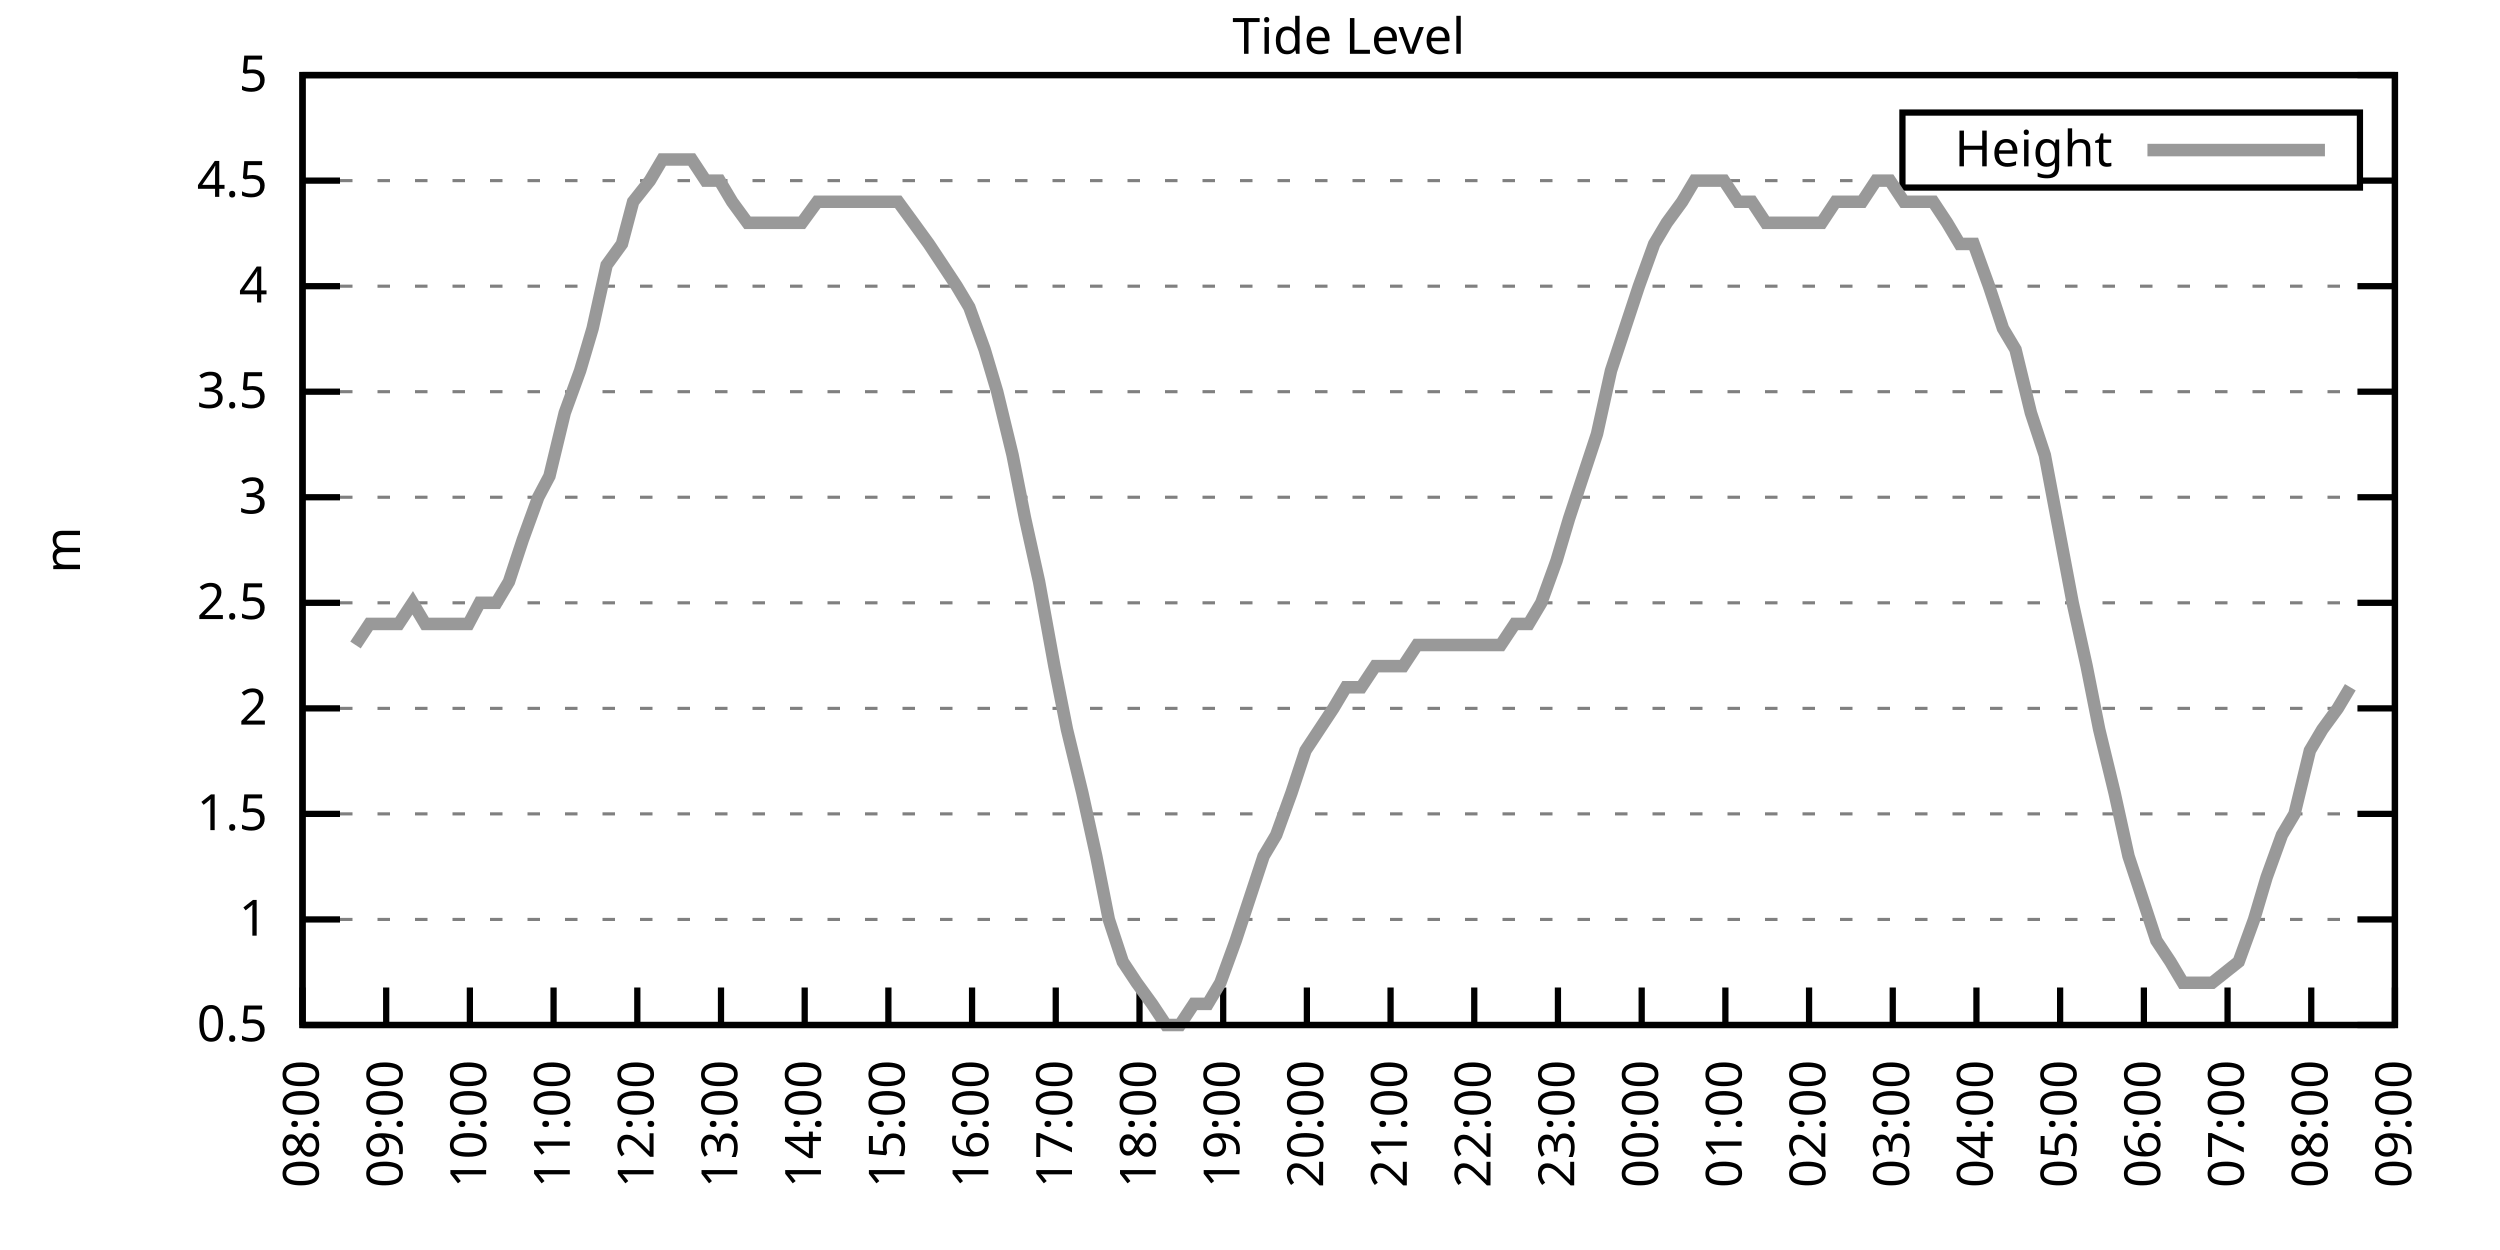
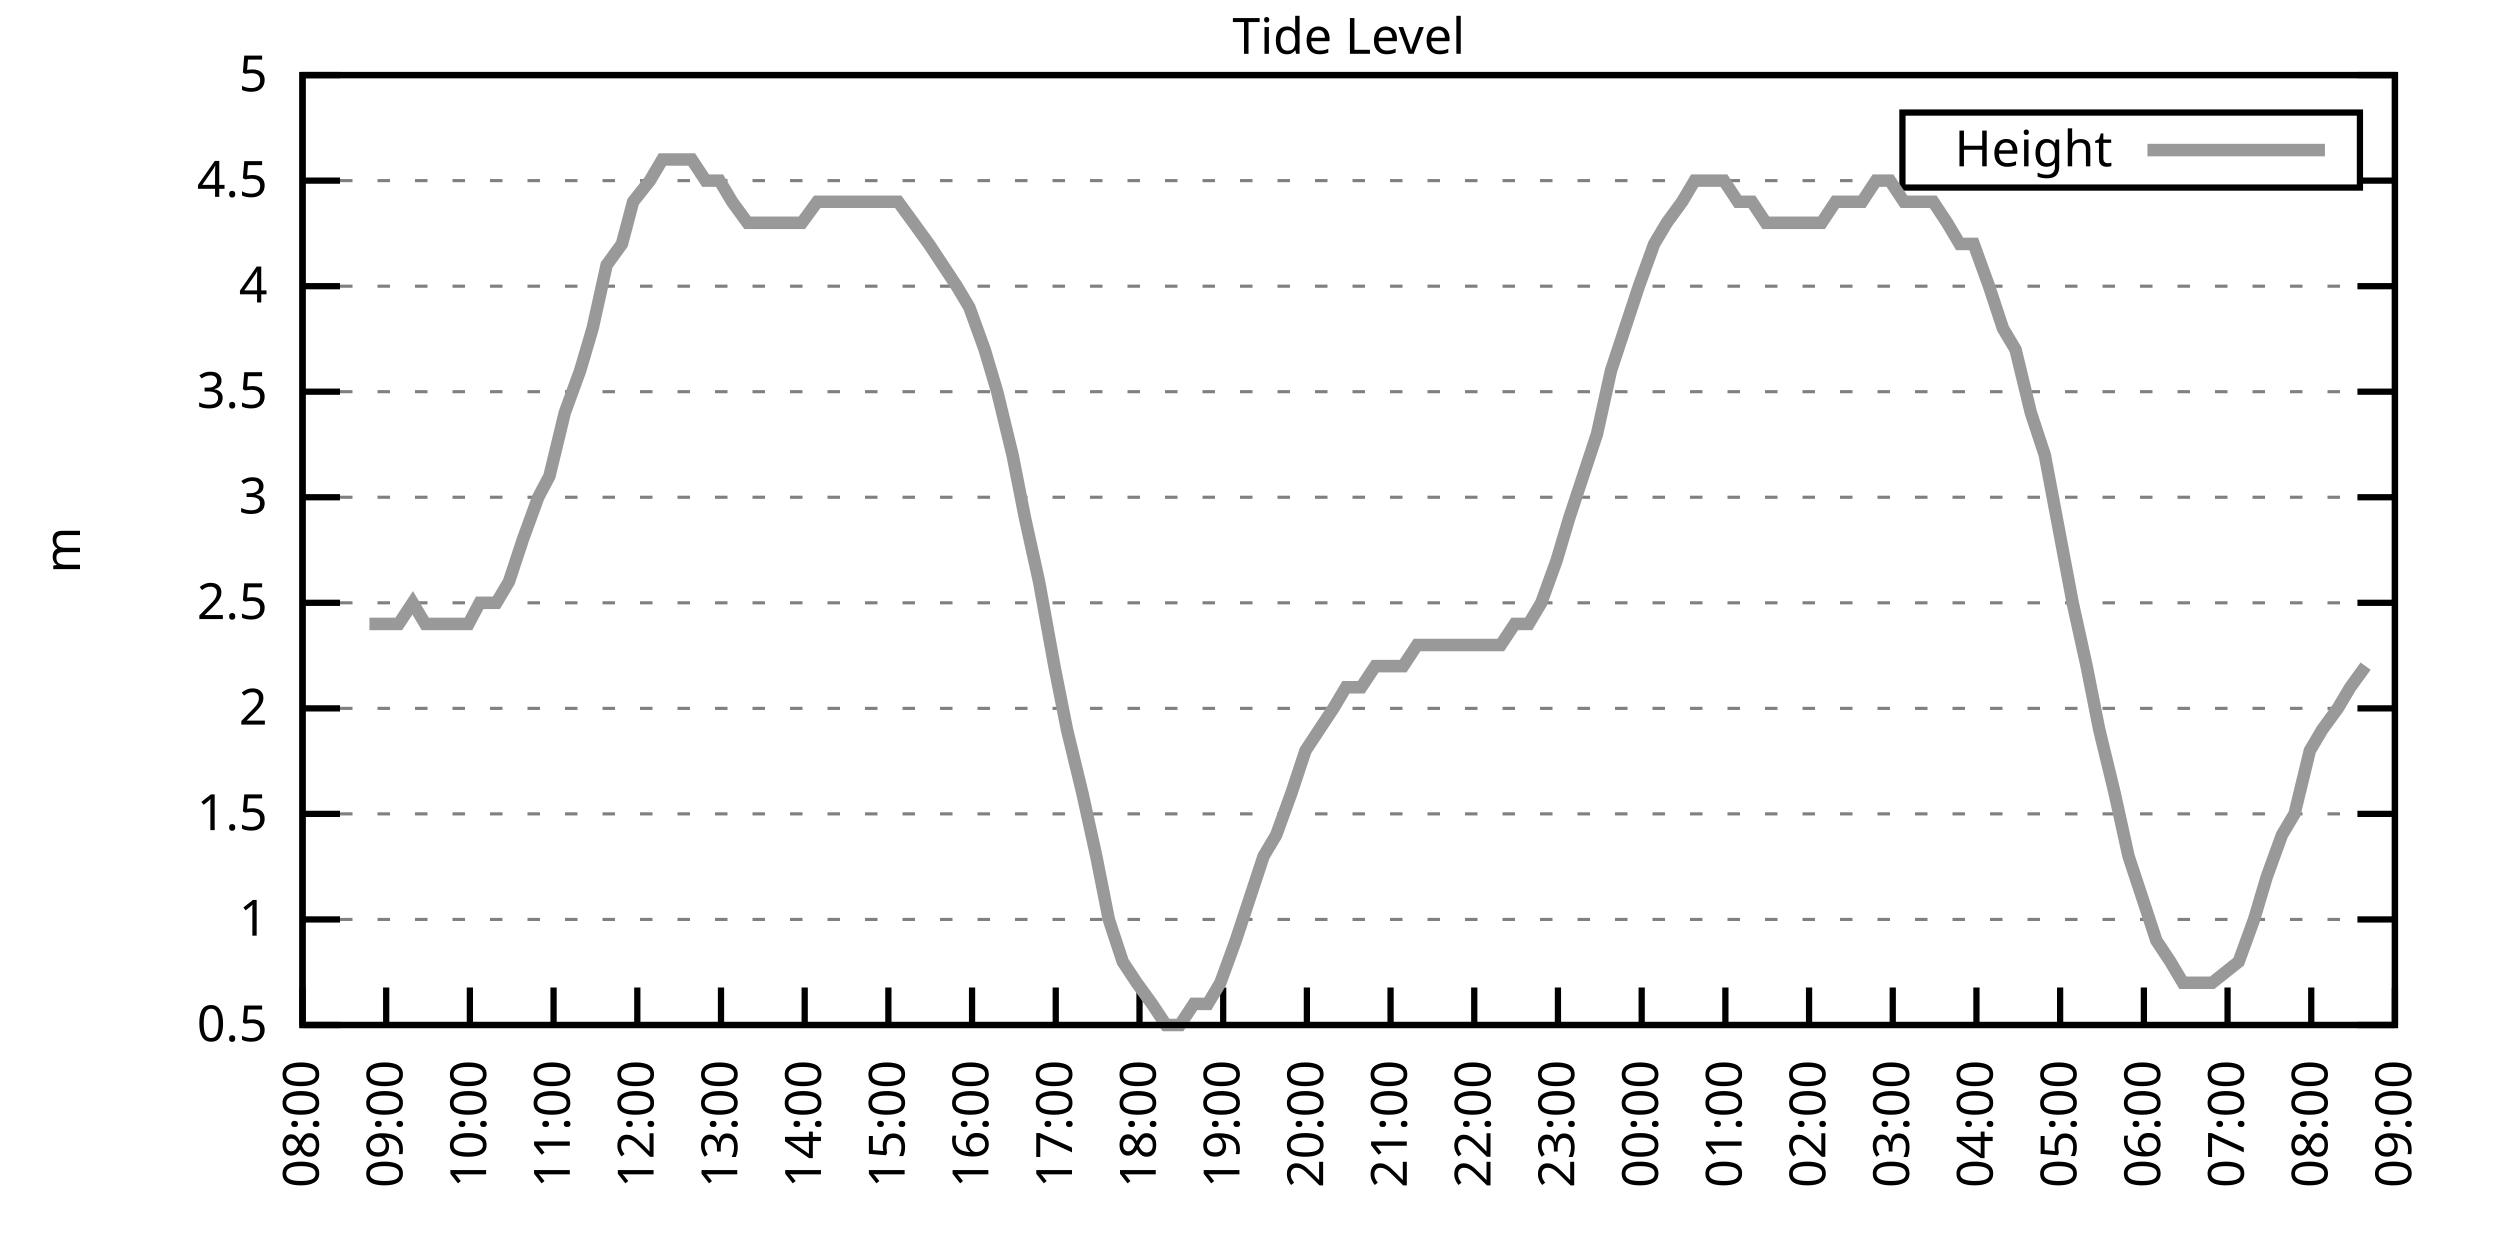
<svg xmlns="http://www.w3.org/2000/svg" xmlns:xlink="http://www.w3.org/1999/xlink" width="400" height="200" viewBox="0 0 400 200">
  <g id="gnuplot_canvas">
    <rect x="0" y="0" width="400" height="200" fill="none" />
    <defs>
      <circle id="gpDot" r="0.5" stroke-width="0.5" stroke="currentColor" />
      <path id="gpPt0" stroke-width="0.333" stroke="currentColor" d="M-1,0 h2 M0,-1 v2" />
      <path id="gpPt1" stroke-width="0.333" stroke="currentColor" d="M-1,-1 L1,1 M1,-1 L-1,1" />
      <path id="gpPt2" stroke-width="0.333" stroke="currentColor" d="M-1,0 L1,0 M0,-1 L0,1 M-1,-1 L1,1 M-1,1 L1,-1" />
      <rect id="gpPt3" stroke-width="0.333" stroke="currentColor" x="-1" y="-1" width="2" height="2" />
      <rect id="gpPt4" stroke-width="0.333" stroke="currentColor" fill="currentColor" x="-1" y="-1" width="2" height="2" />
      <circle id="gpPt5" stroke-width="0.333" stroke="currentColor" cx="0" cy="0" r="1" />
      <use xlink:href="#gpPt5" id="gpPt6" fill="currentColor" stroke="none" />
      <path id="gpPt7" stroke-width="0.333" stroke="currentColor" d="M0,-1.33 L-1.33,0.67 L1.33,0.67 z" />
      <use xlink:href="#gpPt7" id="gpPt8" fill="currentColor" stroke="none" />
      <use xlink:href="#gpPt7" id="gpPt9" stroke="currentColor" transform="rotate(180)" />
      <use xlink:href="#gpPt9" id="gpPt10" fill="currentColor" stroke="none" />
      <use xlink:href="#gpPt3" id="gpPt11" stroke="currentColor" transform="rotate(45)" />
      <use xlink:href="#gpPt11" id="gpPt12" fill="currentColor" stroke="none" />
      <path id="gpPt13" stroke-width="0.333" stroke="currentColor" d="M0,1.330 L1.265,0.411 L0.782,-1.067 L-0.782,-1.076 L-1.265,0.411 z" />
      <use xlink:href="#gpPt13" id="gpPt14" fill="currentColor" stroke="none" />
      <filter id="textbox" filterUnits="objectBoundingBox" x="0" y="0" height="1" width="1">
        <feFlood flood-color="white" flood-opacity="1" result="bgnd" />
        <feComposite in="SourceGraphic" in2="bgnd" operator="atop" />
      </filter>
      <filter id="greybox" filterUnits="objectBoundingBox" x="0" y="0" height="1" width="1">
        <feFlood flood-color="lightgrey" flood-opacity="1" result="grey" />
        <feComposite in="SourceGraphic" in2="grey" operator="atop" />
      </filter>
    </defs>
    <g fill="none" color="white" stroke="currentColor" stroke-width="1.00" stroke-linecap="butt" stroke-linejoin="miter">
</g>
    <g fill="none" color="black" stroke="currentColor" stroke-width="1.00" stroke-linecap="butt" stroke-linejoin="miter">
      <g stroke="none" shape-rendering="crispEdges">
        <polygon fill="rgb(255, 255, 255)" points="48.40,164.00 383.18,164.00 383.18,12.02 48.40,12.02 " />
      </g>
    </g>
    <g fill="none" color="black" stroke="currentColor" stroke-width="1.00" stroke-linecap="butt" stroke-linejoin="miter">
</g>
    <g fill="none" color="black" stroke="black" stroke-width="0.50" stroke-linecap="butt" stroke-linejoin="miter">
</g>
    <g fill="none" color="gray" stroke="currentColor" stroke-width="0.50" stroke-linecap="butt" stroke-linejoin="miter">
      <path stroke="gray" stroke-dasharray="2,4" class="gridline" d="M48.40,164.00 L383.19,164.00  " />
    </g>
    <g fill="none" color="gray" stroke="gray" stroke-width="1.00" stroke-linecap="butt" stroke-linejoin="miter">
</g>
    <g fill="none" color="black" stroke="currentColor" stroke-width="1.00" stroke-linecap="butt" stroke-linejoin="miter">
      <path stroke="black" d="M48.40,164.00 L54.40,164.00 M383.19,164.00 L377.19,164.00  " />
      <g transform="translate(42.80,166.60)" stroke="none" fill="black" font-family="Sans" font-size="8.00" text-anchor="end">
        <text>
          <tspan font-family="Sans"> 0.5</tspan>
        </text>
      </g>
    </g>
    <g fill="none" color="black" stroke="currentColor" stroke-width="1.00" stroke-linecap="butt" stroke-linejoin="miter">
</g>
    <g fill="none" color="black" stroke="black" stroke-width="0.50" stroke-linecap="butt" stroke-linejoin="miter">
</g>
    <g fill="none" color="gray" stroke="currentColor" stroke-width="0.50" stroke-linecap="butt" stroke-linejoin="miter">
      <path stroke="gray" stroke-dasharray="2,4" class="gridline" d="M48.40,147.11 L383.19,147.11  " />
    </g>
    <g fill="none" color="gray" stroke="gray" stroke-width="1.00" stroke-linecap="butt" stroke-linejoin="miter">
</g>
    <g fill="none" color="black" stroke="currentColor" stroke-width="1.00" stroke-linecap="butt" stroke-linejoin="miter">
      <path stroke="black" d="M48.40,147.11 L54.40,147.11 M383.19,147.11 L377.19,147.11  " />
      <g transform="translate(42.80,149.71)" stroke="none" fill="black" font-family="Sans" font-size="8.00" text-anchor="end">
        <text>
          <tspan font-family="Sans"> 1</tspan>
        </text>
      </g>
    </g>
    <g fill="none" color="black" stroke="currentColor" stroke-width="1.00" stroke-linecap="butt" stroke-linejoin="miter">
</g>
    <g fill="none" color="black" stroke="black" stroke-width="0.50" stroke-linecap="butt" stroke-linejoin="miter">
</g>
    <g fill="none" color="gray" stroke="currentColor" stroke-width="0.50" stroke-linecap="butt" stroke-linejoin="miter">
      <path stroke="gray" stroke-dasharray="2,4" class="gridline" d="M48.40,130.22 L383.19,130.22  " />
    </g>
    <g fill="none" color="gray" stroke="gray" stroke-width="1.00" stroke-linecap="butt" stroke-linejoin="miter">
</g>
    <g fill="none" color="black" stroke="currentColor" stroke-width="1.00" stroke-linecap="butt" stroke-linejoin="miter">
      <path stroke="black" d="M48.40,130.22 L54.40,130.22 M383.19,130.22 L377.19,130.22  " />
      <g transform="translate(42.80,132.82)" stroke="none" fill="black" font-family="Sans" font-size="8.00" text-anchor="end">
        <text>
          <tspan font-family="Sans"> 1.5</tspan>
        </text>
      </g>
    </g>
    <g fill="none" color="black" stroke="currentColor" stroke-width="1.00" stroke-linecap="butt" stroke-linejoin="miter">
</g>
    <g fill="none" color="black" stroke="black" stroke-width="0.50" stroke-linecap="butt" stroke-linejoin="miter">
</g>
    <g fill="none" color="gray" stroke="currentColor" stroke-width="0.50" stroke-linecap="butt" stroke-linejoin="miter">
      <path stroke="gray" stroke-dasharray="2,4" class="gridline" d="M48.40,113.34 L383.19,113.34  " />
    </g>
    <g fill="none" color="gray" stroke="gray" stroke-width="1.00" stroke-linecap="butt" stroke-linejoin="miter">
</g>
    <g fill="none" color="black" stroke="currentColor" stroke-width="1.00" stroke-linecap="butt" stroke-linejoin="miter">
      <path stroke="black" d="M48.40,113.34 L54.40,113.34 M383.19,113.34 L377.19,113.34  " />
      <g transform="translate(42.80,115.94)" stroke="none" fill="black" font-family="Sans" font-size="8.00" text-anchor="end">
        <text>
          <tspan font-family="Sans"> 2</tspan>
        </text>
      </g>
    </g>
    <g fill="none" color="black" stroke="currentColor" stroke-width="1.00" stroke-linecap="butt" stroke-linejoin="miter">
</g>
    <g fill="none" color="black" stroke="black" stroke-width="0.50" stroke-linecap="butt" stroke-linejoin="miter">
</g>
    <g fill="none" color="gray" stroke="currentColor" stroke-width="0.50" stroke-linecap="butt" stroke-linejoin="miter">
      <path stroke="gray" stroke-dasharray="2,4" class="gridline" d="M48.40,96.45 L383.19,96.45  " />
    </g>
    <g fill="none" color="gray" stroke="gray" stroke-width="1.00" stroke-linecap="butt" stroke-linejoin="miter">
</g>
    <g fill="none" color="black" stroke="currentColor" stroke-width="1.00" stroke-linecap="butt" stroke-linejoin="miter">
      <path stroke="black" d="M48.40,96.45 L54.40,96.45 M383.19,96.45 L377.19,96.45  " />
      <g transform="translate(42.80,99.05)" stroke="none" fill="black" font-family="Sans" font-size="8.00" text-anchor="end">
        <text>
          <tspan font-family="Sans"> 2.5</tspan>
        </text>
      </g>
    </g>
    <g fill="none" color="black" stroke="currentColor" stroke-width="1.00" stroke-linecap="butt" stroke-linejoin="miter">
</g>
    <g fill="none" color="black" stroke="black" stroke-width="0.50" stroke-linecap="butt" stroke-linejoin="miter">
</g>
    <g fill="none" color="gray" stroke="currentColor" stroke-width="0.50" stroke-linecap="butt" stroke-linejoin="miter">
      <path stroke="gray" stroke-dasharray="2,4" class="gridline" d="M48.40,79.56 L383.19,79.56  " />
    </g>
    <g fill="none" color="gray" stroke="gray" stroke-width="1.00" stroke-linecap="butt" stroke-linejoin="miter">
</g>
    <g fill="none" color="black" stroke="currentColor" stroke-width="1.00" stroke-linecap="butt" stroke-linejoin="miter">
      <path stroke="black" d="M48.40,79.56 L54.40,79.56 M383.19,79.56 L377.19,79.56  " />
      <g transform="translate(42.80,82.16)" stroke="none" fill="black" font-family="Sans" font-size="8.00" text-anchor="end">
        <text>
          <tspan font-family="Sans"> 3</tspan>
        </text>
      </g>
    </g>
    <g fill="none" color="black" stroke="currentColor" stroke-width="1.00" stroke-linecap="butt" stroke-linejoin="miter">
</g>
    <g fill="none" color="black" stroke="black" stroke-width="0.50" stroke-linecap="butt" stroke-linejoin="miter">
</g>
    <g fill="none" color="gray" stroke="currentColor" stroke-width="0.50" stroke-linecap="butt" stroke-linejoin="miter">
      <path stroke="gray" stroke-dasharray="2,4" class="gridline" d="M48.40,62.67 L383.19,62.67  " />
    </g>
    <g fill="none" color="gray" stroke="gray" stroke-width="1.00" stroke-linecap="butt" stroke-linejoin="miter">
</g>
    <g fill="none" color="black" stroke="currentColor" stroke-width="1.00" stroke-linecap="butt" stroke-linejoin="miter">
      <path stroke="black" d="M48.40,62.67 L54.40,62.67 M383.19,62.67 L377.19,62.67  " />
      <g transform="translate(42.80,65.27)" stroke="none" fill="black" font-family="Sans" font-size="8.00" text-anchor="end">
        <text>
          <tspan font-family="Sans"> 3.5</tspan>
        </text>
      </g>
    </g>
    <g fill="none" color="black" stroke="currentColor" stroke-width="1.00" stroke-linecap="butt" stroke-linejoin="miter">
</g>
    <g fill="none" color="black" stroke="black" stroke-width="0.50" stroke-linecap="butt" stroke-linejoin="miter">
</g>
    <g fill="none" color="gray" stroke="currentColor" stroke-width="0.50" stroke-linecap="butt" stroke-linejoin="miter">
      <path stroke="gray" stroke-dasharray="2,4" class="gridline" d="M48.40,45.79 L383.19,45.79  " />
    </g>
    <g fill="none" color="gray" stroke="gray" stroke-width="1.00" stroke-linecap="butt" stroke-linejoin="miter">
</g>
    <g fill="none" color="black" stroke="currentColor" stroke-width="1.00" stroke-linecap="butt" stroke-linejoin="miter">
      <path stroke="black" d="M48.40,45.79 L54.40,45.79 M383.19,45.79 L377.19,45.79  " />
      <g transform="translate(42.80,48.39)" stroke="none" fill="black" font-family="Sans" font-size="8.00" text-anchor="end">
        <text>
          <tspan font-family="Sans"> 4</tspan>
        </text>
      </g>
    </g>
    <g fill="none" color="black" stroke="currentColor" stroke-width="1.00" stroke-linecap="butt" stroke-linejoin="miter">
</g>
    <g fill="none" color="black" stroke="black" stroke-width="0.50" stroke-linecap="butt" stroke-linejoin="miter">
</g>
    <g fill="none" color="gray" stroke="currentColor" stroke-width="0.50" stroke-linecap="butt" stroke-linejoin="miter">
      <path stroke="gray" stroke-dasharray="2,4" class="gridline" d="M48.40,28.90 L304.39,28.90 M377.59,28.90 L383.19,28.90  " />
    </g>
    <g fill="none" color="gray" stroke="gray" stroke-width="1.00" stroke-linecap="butt" stroke-linejoin="miter">
</g>
    <g fill="none" color="black" stroke="currentColor" stroke-width="1.00" stroke-linecap="butt" stroke-linejoin="miter">
      <path stroke="black" d="M48.40,28.90 L54.40,28.90 M383.19,28.90 L377.19,28.90  " />
      <g transform="translate(42.80,31.50)" stroke="none" fill="black" font-family="Sans" font-size="8.00" text-anchor="end">
        <text>
          <tspan font-family="Sans"> 4.5</tspan>
        </text>
      </g>
    </g>
    <g fill="none" color="black" stroke="currentColor" stroke-width="1.00" stroke-linecap="butt" stroke-linejoin="miter">
</g>
    <g fill="none" color="black" stroke="black" stroke-width="0.50" stroke-linecap="butt" stroke-linejoin="miter">
</g>
    <g fill="none" color="gray" stroke="currentColor" stroke-width="0.50" stroke-linecap="butt" stroke-linejoin="miter">
      <path stroke="gray" stroke-dasharray="2,4" class="gridline" d="M48.40,12.01 L383.19,12.01  " />
    </g>
    <g fill="none" color="gray" stroke="gray" stroke-width="1.00" stroke-linecap="butt" stroke-linejoin="miter">
</g>
    <g fill="none" color="black" stroke="currentColor" stroke-width="1.00" stroke-linecap="butt" stroke-linejoin="miter">
      <path stroke="black" d="M48.40,12.01 L54.40,12.01 M383.19,12.01 L377.19,12.01  " />
      <g transform="translate(42.80,14.61)" stroke="none" fill="black" font-family="Sans" font-size="8.00" text-anchor="end">
        <text>
          <tspan font-family="Sans"> 5</tspan>
        </text>
      </g>
    </g>
    <g fill="none" color="black" stroke="currentColor" stroke-width="1.00" stroke-linecap="butt" stroke-linejoin="miter">
      <path stroke="black" d="M48.40,164.00 L48.40,158.00  " />
      <g transform="translate(51.00,169.60) rotate(270.00)" stroke="none" fill="black" font-family="Sans" font-size="8.00" text-anchor="end">
        <text>
          <tspan font-family="Sans">08:00</tspan>
        </text>
      </g>
    </g>
    <g fill="none" color="black" stroke="currentColor" stroke-width="1.00" stroke-linecap="butt" stroke-linejoin="miter">
      <path stroke="black" d="M61.79,164.00 L61.79,158.00  " />
      <g transform="translate(64.39,169.60) rotate(270.00)" stroke="none" fill="black" font-family="Sans" font-size="8.00" text-anchor="end">
        <text>
          <tspan font-family="Sans">09:00</tspan>
        </text>
      </g>
    </g>
    <g fill="none" color="black" stroke="currentColor" stroke-width="1.00" stroke-linecap="butt" stroke-linejoin="miter">
      <path stroke="black" d="M75.18,164.00 L75.18,158.00  " />
      <g transform="translate(77.78,169.60) rotate(270.00)" stroke="none" fill="black" font-family="Sans" font-size="8.00" text-anchor="end">
        <text>
          <tspan font-family="Sans">10:00</tspan>
        </text>
      </g>
    </g>
    <g fill="none" color="black" stroke="currentColor" stroke-width="1.00" stroke-linecap="butt" stroke-linejoin="miter">
      <path stroke="black" d="M88.57,164.00 L88.57,158.00  " />
      <g transform="translate(91.17,169.60) rotate(270.00)" stroke="none" fill="black" font-family="Sans" font-size="8.00" text-anchor="end">
        <text>
          <tspan font-family="Sans">11:00</tspan>
        </text>
      </g>
    </g>
    <g fill="none" color="black" stroke="currentColor" stroke-width="1.00" stroke-linecap="butt" stroke-linejoin="miter">
      <path stroke="black" d="M101.97,164.00 L101.97,158.00  " />
      <g transform="translate(104.57,169.60) rotate(270.00)" stroke="none" fill="black" font-family="Sans" font-size="8.00" text-anchor="end">
        <text>
          <tspan font-family="Sans">12:00</tspan>
        </text>
      </g>
    </g>
    <g fill="none" color="black" stroke="currentColor" stroke-width="1.00" stroke-linecap="butt" stroke-linejoin="miter">
      <path stroke="black" d="M115.36,164.00 L115.36,158.00  " />
      <g transform="translate(117.96,169.60) rotate(270.00)" stroke="none" fill="black" font-family="Sans" font-size="8.00" text-anchor="end">
        <text>
          <tspan font-family="Sans">13:00</tspan>
        </text>
      </g>
    </g>
    <g fill="none" color="black" stroke="currentColor" stroke-width="1.00" stroke-linecap="butt" stroke-linejoin="miter">
      <path stroke="black" d="M128.75,164.00 L128.75,158.00  " />
      <g transform="translate(131.35,169.60) rotate(270.00)" stroke="none" fill="black" font-family="Sans" font-size="8.00" text-anchor="end">
        <text>
          <tspan font-family="Sans">14:00</tspan>
        </text>
      </g>
    </g>
    <g fill="none" color="black" stroke="currentColor" stroke-width="1.00" stroke-linecap="butt" stroke-linejoin="miter">
      <path stroke="black" d="M142.14,164.00 L142.14,158.00  " />
      <g transform="translate(144.74,169.60) rotate(270.00)" stroke="none" fill="black" font-family="Sans" font-size="8.00" text-anchor="end">
        <text>
          <tspan font-family="Sans">15:00</tspan>
        </text>
      </g>
    </g>
    <g fill="none" color="black" stroke="currentColor" stroke-width="1.00" stroke-linecap="butt" stroke-linejoin="miter">
      <path stroke="black" d="M155.53,164.00 L155.53,158.00  " />
      <g transform="translate(158.13,169.60) rotate(270.00)" stroke="none" fill="black" font-family="Sans" font-size="8.00" text-anchor="end">
        <text>
          <tspan font-family="Sans">16:00</tspan>
        </text>
      </g>
    </g>
    <g fill="none" color="black" stroke="currentColor" stroke-width="1.00" stroke-linecap="butt" stroke-linejoin="miter">
      <path stroke="black" d="M168.92,164.00 L168.92,158.00  " />
      <g transform="translate(171.52,169.60) rotate(270.00)" stroke="none" fill="black" font-family="Sans" font-size="8.00" text-anchor="end">
        <text>
          <tspan font-family="Sans">17:00</tspan>
        </text>
      </g>
    </g>
    <g fill="none" color="black" stroke="currentColor" stroke-width="1.00" stroke-linecap="butt" stroke-linejoin="miter">
      <path stroke="black" d="M182.32,164.00 L182.32,158.00  " />
      <g transform="translate(184.92,169.60) rotate(270.00)" stroke="none" fill="black" font-family="Sans" font-size="8.00" text-anchor="end">
        <text>
          <tspan font-family="Sans">18:00</tspan>
        </text>
      </g>
    </g>
    <g fill="none" color="black" stroke="currentColor" stroke-width="1.00" stroke-linecap="butt" stroke-linejoin="miter">
      <path stroke="black" d="M195.71,164.00 L195.71,158.00  " />
      <g transform="translate(198.31,169.60) rotate(270.00)" stroke="none" fill="black" font-family="Sans" font-size="8.00" text-anchor="end">
        <text>
          <tspan font-family="Sans">19:00</tspan>
        </text>
      </g>
    </g>
    <g fill="none" color="black" stroke="currentColor" stroke-width="1.00" stroke-linecap="butt" stroke-linejoin="miter">
      <path stroke="black" d="M209.10,164.00 L209.10,158.00  " />
      <g transform="translate(211.70,169.60) rotate(270.00)" stroke="none" fill="black" font-family="Sans" font-size="8.00" text-anchor="end">
        <text>
          <tspan font-family="Sans">20:00</tspan>
        </text>
      </g>
    </g>
    <g fill="none" color="black" stroke="currentColor" stroke-width="1.00" stroke-linecap="butt" stroke-linejoin="miter">
      <path stroke="black" d="M222.49,164.00 L222.49,158.00  " />
      <g transform="translate(225.09,169.60) rotate(270.00)" stroke="none" fill="black" font-family="Sans" font-size="8.00" text-anchor="end">
        <text>
          <tspan font-family="Sans">21:00</tspan>
        </text>
      </g>
    </g>
    <g fill="none" color="black" stroke="currentColor" stroke-width="1.00" stroke-linecap="butt" stroke-linejoin="miter">
      <path stroke="black" d="M235.88,164.00 L235.88,158.00  " />
      <g transform="translate(238.48,169.60) rotate(270.00)" stroke="none" fill="black" font-family="Sans" font-size="8.00" text-anchor="end">
        <text>
          <tspan font-family="Sans">22:00</tspan>
        </text>
      </g>
    </g>
    <g fill="none" color="black" stroke="currentColor" stroke-width="1.00" stroke-linecap="butt" stroke-linejoin="miter">
      <path stroke="black" d="M249.27,164.00 L249.27,158.00  " />
      <g transform="translate(251.87,169.60) rotate(270.00)" stroke="none" fill="black" font-family="Sans" font-size="8.00" text-anchor="end">
        <text>
          <tspan font-family="Sans">23:00</tspan>
        </text>
      </g>
    </g>
    <g fill="none" color="black" stroke="currentColor" stroke-width="1.00" stroke-linecap="butt" stroke-linejoin="miter">
      <path stroke="black" d="M262.67,164.00 L262.67,158.00  " />
      <g transform="translate(265.27,169.60) rotate(270.00)" stroke="none" fill="black" font-family="Sans" font-size="8.00" text-anchor="end">
        <text>
          <tspan font-family="Sans">00:00</tspan>
        </text>
      </g>
    </g>
    <g fill="none" color="black" stroke="currentColor" stroke-width="1.00" stroke-linecap="butt" stroke-linejoin="miter">
      <path stroke="black" d="M276.06,164.00 L276.06,158.00  " />
      <g transform="translate(278.66,169.60) rotate(270.00)" stroke="none" fill="black" font-family="Sans" font-size="8.00" text-anchor="end">
        <text>
          <tspan font-family="Sans">01:00</tspan>
        </text>
      </g>
    </g>
    <g fill="none" color="black" stroke="currentColor" stroke-width="1.00" stroke-linecap="butt" stroke-linejoin="miter">
      <path stroke="black" d="M289.45,164.00 L289.45,158.00  " />
      <g transform="translate(292.05,169.60) rotate(270.00)" stroke="none" fill="black" font-family="Sans" font-size="8.00" text-anchor="end">
        <text>
          <tspan font-family="Sans">02:00</tspan>
        </text>
      </g>
    </g>
    <g fill="none" color="black" stroke="currentColor" stroke-width="1.00" stroke-linecap="butt" stroke-linejoin="miter">
      <path stroke="black" d="M302.84,164.00 L302.84,158.00  " />
      <g transform="translate(305.44,169.60) rotate(270.00)" stroke="none" fill="black" font-family="Sans" font-size="8.00" text-anchor="end">
        <text>
          <tspan font-family="Sans">03:00</tspan>
        </text>
      </g>
    </g>
    <g fill="none" color="black" stroke="currentColor" stroke-width="1.00" stroke-linecap="butt" stroke-linejoin="miter">
      <path stroke="black" d="M316.23,164.00 L316.23,158.00  " />
      <g transform="translate(318.83,169.60) rotate(270.00)" stroke="none" fill="black" font-family="Sans" font-size="8.00" text-anchor="end">
        <text>
          <tspan font-family="Sans">04:00</tspan>
        </text>
      </g>
    </g>
    <g fill="none" color="black" stroke="currentColor" stroke-width="1.00" stroke-linecap="butt" stroke-linejoin="miter">
      <path stroke="black" d="M329.62,164.00 L329.62,158.00  " />
      <g transform="translate(332.22,169.60) rotate(270.00)" stroke="none" fill="black" font-family="Sans" font-size="8.00" text-anchor="end">
        <text>
          <tspan font-family="Sans">05:00</tspan>
        </text>
      </g>
    </g>
    <g fill="none" color="black" stroke="currentColor" stroke-width="1.00" stroke-linecap="butt" stroke-linejoin="miter">
      <path stroke="black" d="M343.02,164.00 L343.02,158.00  " />
      <g transform="translate(345.62,169.60) rotate(270.00)" stroke="none" fill="black" font-family="Sans" font-size="8.00" text-anchor="end">
        <text>
          <tspan font-family="Sans">06:00</tspan>
        </text>
      </g>
    </g>
    <g fill="none" color="black" stroke="currentColor" stroke-width="1.00" stroke-linecap="butt" stroke-linejoin="miter">
      <path stroke="black" d="M356.41,164.00 L356.41,158.00  " />
      <g transform="translate(359.01,169.60) rotate(270.00)" stroke="none" fill="black" font-family="Sans" font-size="8.00" text-anchor="end">
        <text>
          <tspan font-family="Sans">07:00</tspan>
        </text>
      </g>
    </g>
    <g fill="none" color="black" stroke="currentColor" stroke-width="1.00" stroke-linecap="butt" stroke-linejoin="miter">
      <path stroke="black" d="M369.80,164.00 L369.80,158.00  " />
      <g transform="translate(372.40,169.60) rotate(270.00)" stroke="none" fill="black" font-family="Sans" font-size="8.00" text-anchor="end">
        <text>
          <tspan font-family="Sans">08:00</tspan>
        </text>
      </g>
    </g>
    <g fill="none" color="black" stroke="currentColor" stroke-width="1.00" stroke-linecap="butt" stroke-linejoin="miter">
      <path stroke="black" d="M383.19,164.00 L383.19,158.00  " />
      <g transform="translate(385.79,169.60) rotate(270.00)" stroke="none" fill="black" font-family="Sans" font-size="8.00" text-anchor="end">
        <text>
          <tspan font-family="Sans">09:00</tspan>
        </text>
      </g>
    </g>
    <g fill="none" color="black" stroke="currentColor" stroke-width="1.00" stroke-linecap="butt" stroke-linejoin="miter">
</g>
    <g fill="none" color="black" stroke="currentColor" stroke-width="1.00" stroke-linecap="butt" stroke-linejoin="miter">
      <path stroke="black" d="M48.40,12.01 L48.40,164.00 L383.19,164.00 L383.19,12.01 L48.40,12.01 Z  " />
    </g>
    <g fill="none" color="black" stroke="currentColor" stroke-width="1.00" stroke-linecap="butt" stroke-linejoin="miter">
</g>
    <g fill="none" color="black" stroke="currentColor" stroke-width="1.00" stroke-linecap="butt" stroke-linejoin="miter">
      <path stroke="black" d="M304.39,30.01 L304.39,18.01 L377.59,18.01 L377.59,30.01 L304.39,30.01 Z  " />
    </g>
    <g id="Tide_level_plot_1">
      <g fill="none" color="white" stroke="black" stroke-width="2.00" stroke-linecap="butt" stroke-linejoin="miter">
</g>
      <g fill="none" color="black" stroke="currentColor" stroke-width="2.00" stroke-linecap="butt" stroke-linejoin="miter">
        <g transform="translate(337.99,26.61)" stroke="none" fill="black" font-family="Sans" font-size="8.00" text-anchor="end">
          <text>
            <tspan font-family="Sans">Height</tspan>
          </text>
        </g>
      </g>
      <g fill="none" color="black" stroke="currentColor" stroke-width="2.00" stroke-linecap="butt" stroke-linejoin="miter">
-         <path stroke="rgb(153, 153, 153)" d="M343.59,24.01 L371.99,24.01 M56.88,103.20 L59.11,99.83 L61.57,99.83 L63.80,99.83 L66.03,96.45 L68.04,99.83   L70.27,99.83 L72.73,99.83 L74.96,99.83 L76.75,96.45 L79.42,96.45 L81.43,93.07 L83.66,86.32 L86.12,79.56   L87.91,76.18 L90.36,66.05 L92.82,59.30 L94.82,52.54 L97.06,42.41 L99.51,39.03 L101.30,32.28 L103.98,28.90   L105.98,25.52 L108.44,25.52 L110.67,25.52 L112.90,28.90 L115.13,28.90 L117.14,32.28 L119.60,35.65 L121.61,35.65   L123.62,35.65 L126.29,35.65 L128.30,35.65 L130.76,32.28 L132.77,32.28 L135.00,32.28 L137.45,32.28 L139.69,32.28   L141.69,32.28 L143.70,32.28 L146.16,35.65 L148.61,39.03 L150.85,42.41 L153.08,45.79 L155.09,49.16 L157.54,55.92   L159.55,62.67 L162.01,72.81 L164.01,82.94 L166.25,93.07 L168.70,106.58 L170.71,116.71 L173.17,126.85 L175.40,136.98   L177.41,147.11 L179.64,153.87 L181.87,157.24 L184.32,160.62 L186.56,164.00 L188.79,164.00 L191.02,160.62 L193.25,160.62   L195.26,157.24 L197.72,150.49 L199.95,143.73 L202.18,136.98 L204.19,133.60 L206.64,126.85 L208.88,120.09 L211.11,116.71   L213.34,113.34 L215.35,109.96 L217.80,109.96 L220.04,106.58 L222.04,106.58 L224.50,106.58 L226.73,103.20 L228.74,103.20   L231.20,103.20 L233.43,103.20 L235.44,103.20 L237.89,103.20 L240.12,103.20 L242.36,99.83 L244.59,99.83 L246.60,96.45   L249.05,89.69 L251.06,82.94 L253.29,76.18 L255.52,69.43 L257.76,59.30 L259.99,52.54 L262.22,45.79 L264.67,39.03   L266.68,35.65 L269.14,32.28 L271.15,28.90 L273.38,28.90 L275.83,28.90 L278.07,32.28 L280.30,32.28 L282.53,35.65   L284.54,35.65 L286.99,35.65 L289.23,35.65 L291.46,35.65 L293.69,32.28 L295.70,32.28 L297.93,32.28 L300.16,28.90   L302.39,28.90 L304.63,32.28 L307.08,32.28 L309.31,32.28 L311.54,35.65 L313.55,39.03 L315.79,39.03 L318.24,45.79   L320.47,52.54 L322.48,55.92 L324.94,66.05 L327.17,72.81 L331.63,96.45 L333.86,106.58 L335.87,116.71 L338.33,126.85   L340.56,136.98 L342.79,143.73 L345.02,150.49 L347.26,153.87 L349.26,157.24 L351.72,157.24 L353.95,157.24 L358.19,153.87   L360.65,147.11 L362.66,140.36 L365.11,133.60 L367.12,130.22 L369.58,120.09 L371.58,116.71 L374.04,113.34 L376.05,109.96    " />
+         <path stroke="rgb(153, 153, 153)" d="M343.59,24.01 L371.99,24.01 M59.11,99.83 L61.57,99.83 L63.80,99.83 L66.03,96.45 L68.04,99.83 L70.27,99.83   L72.73,99.83 L74.96,99.83 L76.75,96.45 L79.42,96.45 L81.43,93.07 L83.66,86.32 L86.12,79.56 L87.91,76.18   L90.36,66.05 L92.82,59.30 L94.82,52.54 L97.06,42.41 L99.51,39.03 L101.30,32.28 L103.98,28.90 L105.98,25.52   L108.44,25.52 L110.67,25.52 L112.90,28.90 L115.13,28.90 L117.14,32.28 L119.60,35.65 L121.61,35.65 L123.62,35.65   L126.29,35.65 L128.30,35.65 L130.76,32.28 L132.77,32.28 L135.00,32.28 L137.45,32.28 L139.69,32.28 L141.69,32.28   L143.70,32.28 L146.16,35.65 L148.61,39.03 L150.85,42.41 L153.08,45.79 L155.09,49.16 L157.54,55.92 L159.55,62.67   L162.01,72.81 L164.01,82.94 L166.25,93.07 L168.70,106.58 L170.71,116.71 L173.17,126.85 L175.40,136.98 L177.41,147.11   L179.64,153.87 L181.87,157.24 L184.32,160.62 L186.56,164.00 L188.79,164.00 L191.02,160.62 L193.25,160.62 L195.26,157.24   L197.72,150.49 L199.95,143.73 L202.18,136.98 L204.19,133.60 L206.64,126.85 L208.88,120.09 L211.11,116.71 L213.34,113.34   L215.35,109.96 L217.80,109.96 L220.04,106.58 L222.04,106.58 L224.50,106.58 L226.73,103.20 L228.74,103.20 L231.20,103.20   L233.43,103.20 L235.44,103.20 L237.89,103.20 L240.12,103.20 L242.36,99.83 L244.59,99.83 L246.60,96.45 L249.05,89.69   L251.06,82.94 L253.29,76.18 L255.52,69.43 L257.76,59.30 L259.99,52.54 L262.22,45.79 L264.67,39.03 L266.68,35.65   L269.14,32.28 L271.15,28.90 L273.38,28.90 L275.83,28.90 L278.07,32.28 L280.30,32.28 L282.53,35.65 L284.54,35.65   L286.99,35.65 L289.23,35.65 L291.46,35.65 L293.69,32.28 L295.70,32.28 L297.93,32.28 L300.16,28.90 L302.39,28.90   L304.63,32.28 L307.08,32.28 L309.31,32.28 L311.54,35.65 L313.55,39.03 L315.79,39.03 L318.24,45.79 L320.47,52.54   L322.48,55.92 L324.94,66.05 L327.17,72.81 L331.63,96.45 L333.86,106.58 L335.87,116.71 L338.33,126.85 L340.56,136.98   L342.79,143.73 L345.02,150.49 L347.26,153.87 L349.26,157.24 L351.72,157.24 L353.95,157.24 L358.19,153.87 L360.65,147.11   L362.66,140.36 L365.11,133.60 L367.12,130.22 L369.58,120.09 L371.58,116.71 L374.04,113.34 L376.05,109.96 L378.50,106.58    " />
      </g>
    </g>
    <g fill="none" color="black" stroke="currentColor" stroke-width="2.00" stroke-linecap="butt" stroke-linejoin="miter">
</g>
    <g fill="none" color="black" stroke="black" stroke-width="1.00" stroke-linecap="butt" stroke-linejoin="miter">
</g>
    <g fill="none" color="black" stroke="currentColor" stroke-width="1.00" stroke-linecap="butt" stroke-linejoin="miter">
      <path stroke="black" d="M48.40,12.01 L48.40,164.00 L383.19,164.00 L383.19,12.01 L48.40,12.01 Z  " />
      <g transform="translate(12.80,88.01) rotate(270.00)" stroke="none" fill="black" font-family="Sans" font-size="8.00" text-anchor="middle">
        <text>
          <tspan font-family="Sans">m</tspan>
        </text>
      </g>
    </g>
    <g fill="none" color="black" stroke="currentColor" stroke-width="1.00" stroke-linecap="butt" stroke-linejoin="miter">
</g>
    <g fill="none" color="black" stroke="currentColor" stroke-width="1.00" stroke-linecap="butt" stroke-linejoin="miter">
      <g transform="translate(215.79,8.61)" stroke="none" fill="black" font-family="Sans" font-size="8.00" text-anchor="middle">
        <text>
          <tspan font-family="Sans">Tide Level</tspan>
        </text>
      </g>
    </g>
    <g fill="none" color="black" stroke="currentColor" stroke-width="1.00" stroke-linecap="butt" stroke-linejoin="miter">
</g>
  </g>
</svg>
